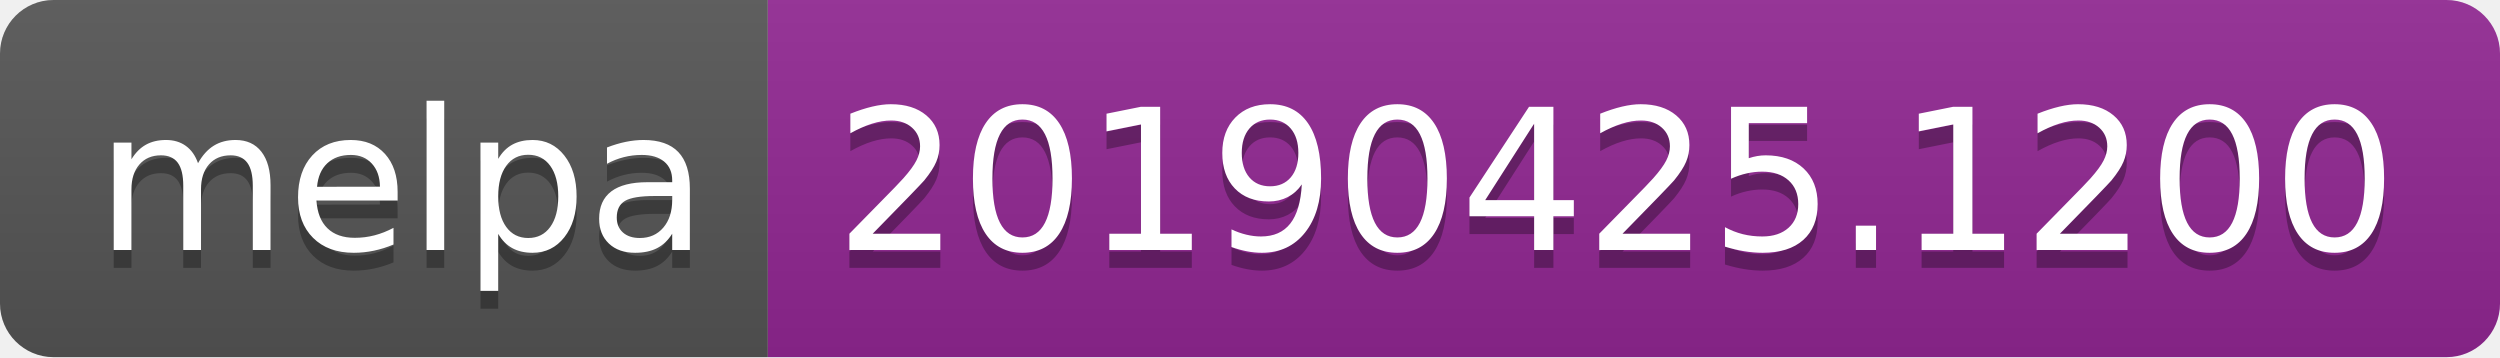
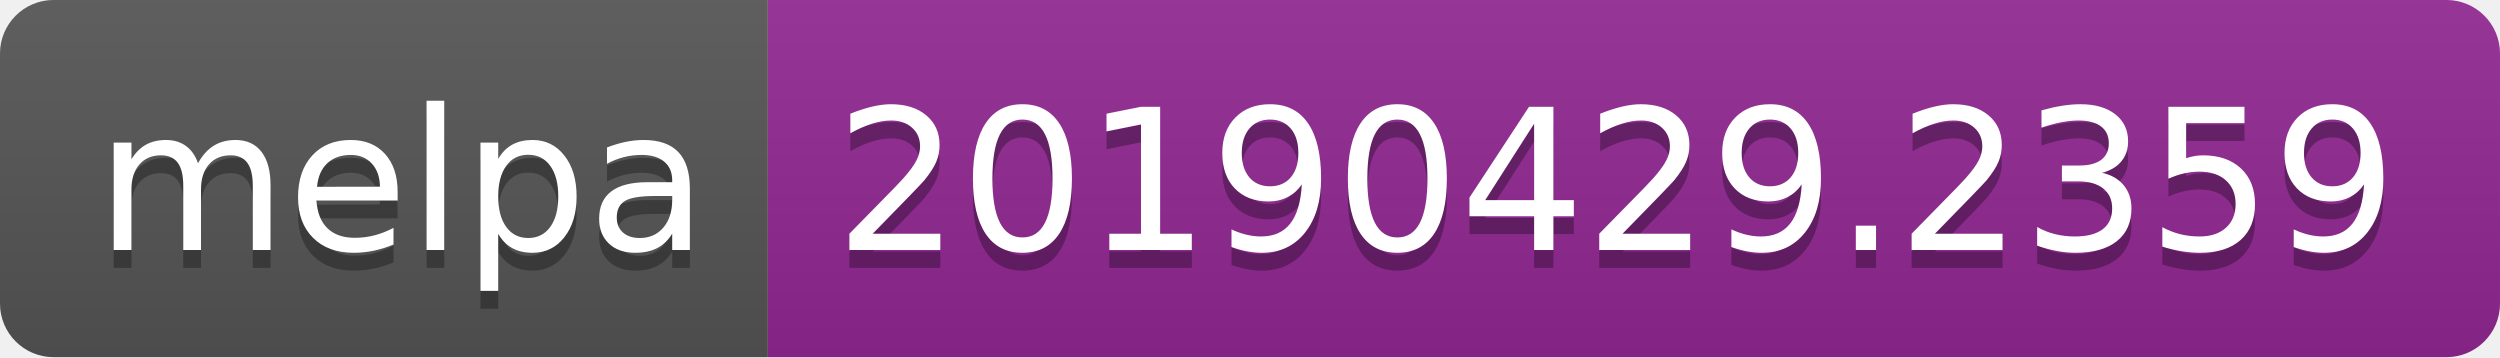
<svg xmlns="http://www.w3.org/2000/svg" width="140" height="20">
  <linearGradient id="b" x2="0" y2="100%">
    <stop offset="0" stop-color="#bbb" stop-opacity=".1" />
    <stop offset="1" stop-opacity=".1" />
  </linearGradient>
  <clipPath id="a">
    <rect width="140" height="20" rx="3" fill="#fff" />
  </clipPath>
  <g clip-path="url(#a)">
    <path fill="#555" d="M0 0h43v20H0z" />
    <path fill="#922793" d="M43 0h97v20H43z" />
    <path fill="url(#b)" d="M0 0h140v20H0z" />
  </g>
  <g fill="#fff" text-anchor="middle" font-family="DejaVu Sans,Verdana,Geneva,sans-serif" font-size="110">
    <text x="225" y="150" fill="#010101" fill-opacity=".3" transform="scale(.1)" textLength="330">melpa</text>
    <text x="225" y="140" transform="scale(.1)" textLength="330">melpa</text>
-     <text x="905" y="150" fill="#010101" fill-opacity=".3" transform="scale(.1)" textLength="870">20190425.1200</text>
-     <text x="905" y="140" transform="scale(.1)" textLength="870">20190425.1200</text>
+     <text x="905" y="150" fill="#010101" fill-opacity=".3" transform="scale(.1)" textLength="870">20190429.2359</text>
+     <text x="905" y="140" transform="scale(.1)" textLength="870">20190429.2359</text>
  </g>
</svg>
